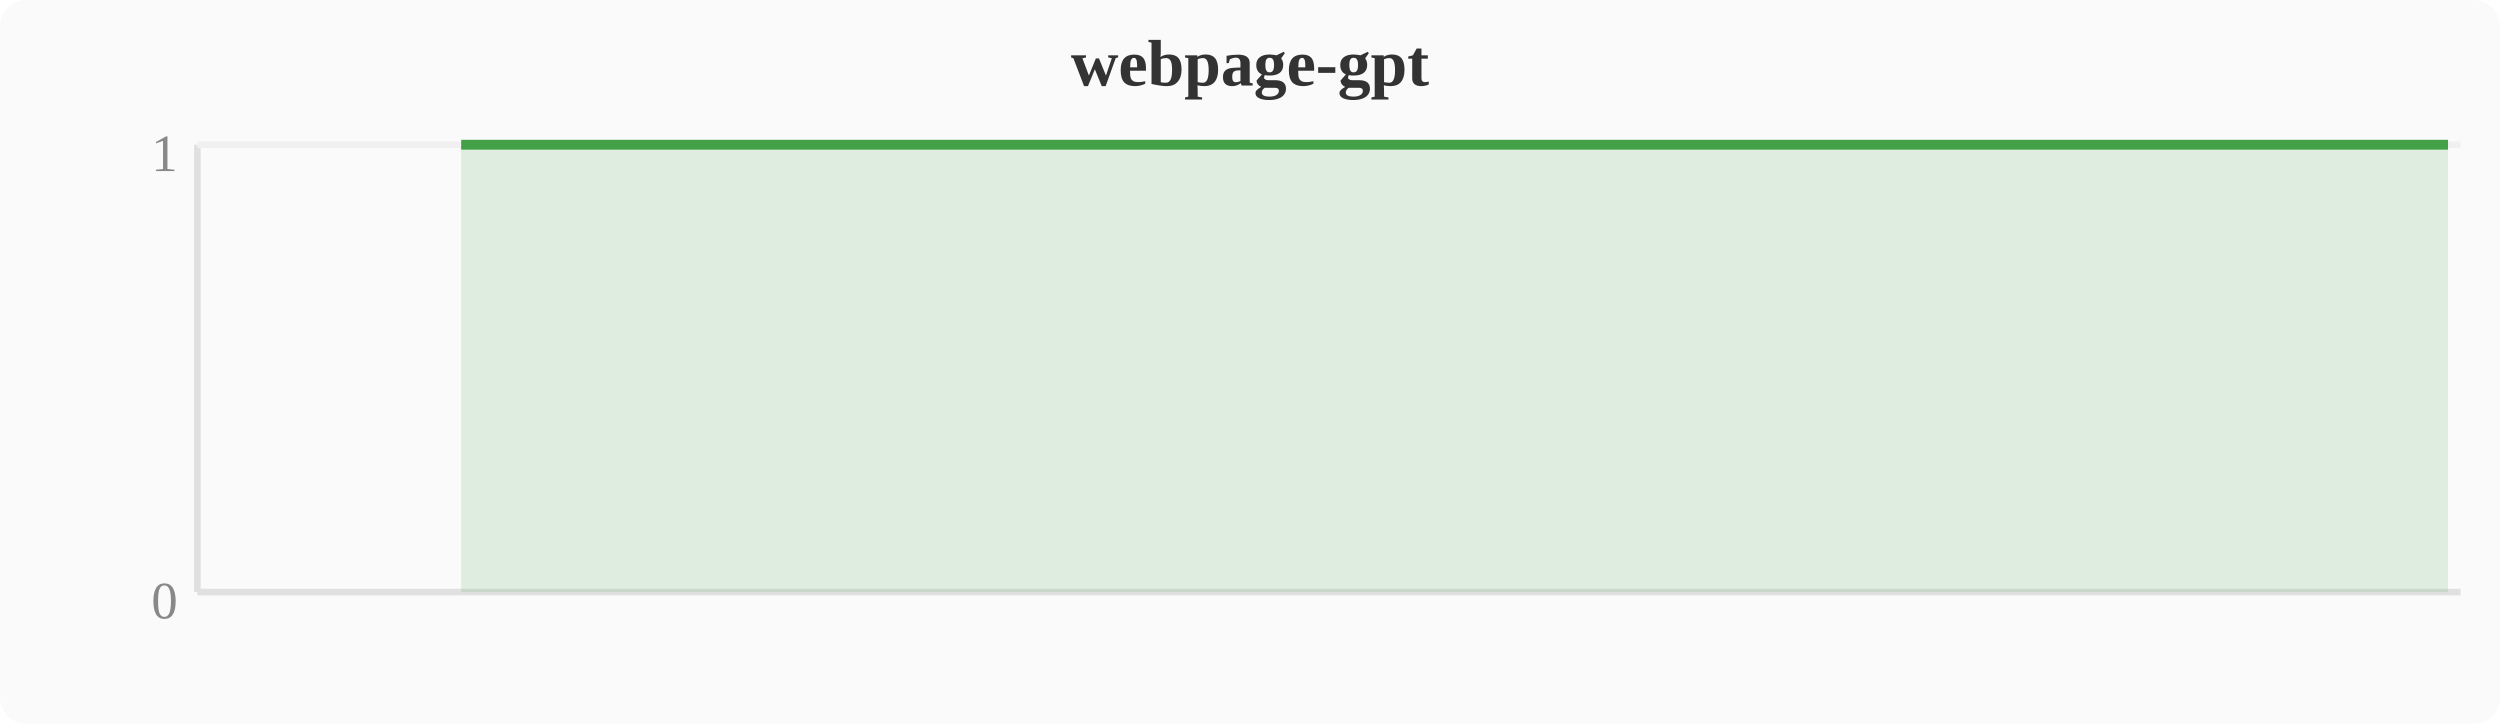
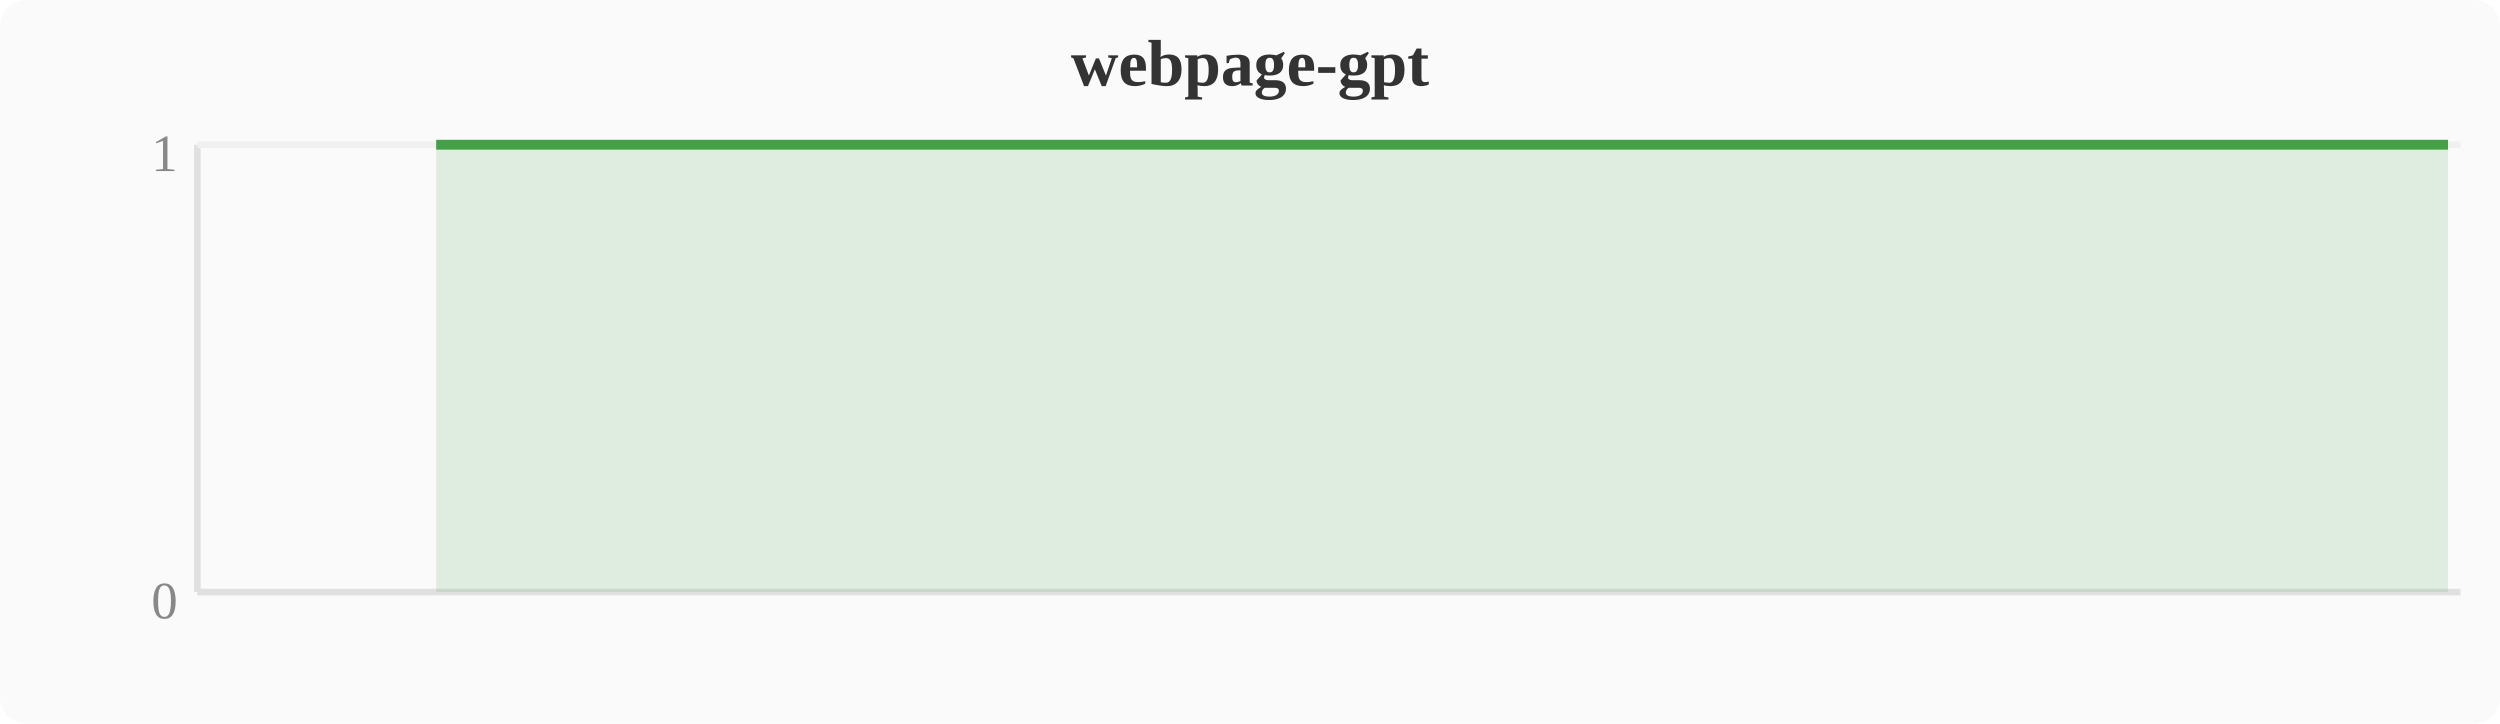
<svg xmlns="http://www.w3.org/2000/svg" width="380" height="110" viewBox="0 0 380 110">
  <rect width="380" height="110" fill="#fafafa" rx="4" />
  <text x="190" y="13" text-anchor="middle" font-size="10" font-weight="bold" fill="#333">webpage-gpt</text>
  <line x1="30" y1="22" x2="30" y2="90" stroke="#e0e0e0" stroke-width="1" />
  <line x1="30" y1="90" x2="374" y2="90" stroke="#e0e0e0" stroke-width="1" />
  <line x1="30" y1="22" x2="374" y2="22" stroke="#f0f0f0" stroke-width="1" />
  <text x="27" y="94" text-anchor="end" font-size="8" fill="#888">0</text>
  <text x="27" y="26" text-anchor="end" font-size="8" fill="#888">1</text>
-   <polygon points="70.1,22.0 74.0,22.0 77.8,22.0 81.6,22.0 85.4,22.0 89.2,22.0 93.1,22.0 96.9,22.0 100.7,22.0 104.5,22.0 108.4,22.0 112.2,22.0 116.0,22.0 119.8,22.0 123.6,22.0 127.5,22.0 131.3,22.0 135.1,22.0 138.9,22.0 142.8,22.0 146.6,22.0 150.4,22.0 154.2,22.0 158.0,22.0 161.9,22.0 165.7,22.0 169.5,22.0 173.3,22.0 177.2,22.0 181.0,22.0 184.8,22.0 188.6,22.0 192.4,22.0 196.3,22.0 200.1,22.0 203.9,22.0 207.7,22.0 211.6,22.0 215.4,22.0 219.2,22.0 223.0,22.0 226.8,22.0 230.7,22.0 234.5,22.0 238.3,22.0 242.1,22.0 246.0,22.0 249.8,22.0 253.6,22.0 257.4,22.0 261.2,22.0 265.1,22.0 268.9,22.0 272.7,22.0 276.5,22.0 280.4,22.0 284.2,22.0 288.0,22.0 291.8,22.0 295.6,22.0 299.5,22.0 303.3,22.0 307.1,22.0 310.9,22.0 314.8,22.0 318.6,22.0 322.4,22.0 326.2,22.0 330.0,22.0 333.9,22.0 337.7,22.0 341.5,22.0 345.3,22.0 349.2,22.0 353.0,22.0 356.8,22.0 360.6,22.0 364.4,22.0 368.3,22.0 372.1,22.0 372.1,90 70.1,90" fill="#43a047" opacity="0.15" />
-   <polyline points="70.1,22.0 74.0,22.0 77.8,22.0 81.6,22.0 85.4,22.0 89.2,22.0 93.1,22.0 96.9,22.0 100.7,22.0 104.5,22.0 108.4,22.0 112.2,22.0 116.0,22.0 119.8,22.0 123.6,22.0 127.5,22.0 131.3,22.0 135.1,22.0 138.9,22.0 142.8,22.0 146.6,22.0 150.4,22.0 154.2,22.0 158.0,22.0 161.9,22.0 165.7,22.0 169.5,22.0 173.3,22.0 177.2,22.0 181.0,22.0 184.8,22.0 188.6,22.0 192.4,22.0 196.3,22.0 200.1,22.0 203.9,22.0 207.7,22.0 211.6,22.0 215.4,22.0 219.2,22.0 223.0,22.0 226.8,22.0 230.7,22.0 234.5,22.0 238.3,22.0 242.1,22.0 246.0,22.0 249.8,22.0 253.6,22.0 257.4,22.0 261.2,22.0 265.1,22.0 268.9,22.0 272.7,22.0 276.5,22.0 280.4,22.0 284.2,22.0 288.0,22.0 291.8,22.0 295.6,22.0 299.5,22.0 303.3,22.0 307.1,22.0 310.9,22.0 314.8,22.0 318.6,22.0 322.4,22.0 326.2,22.0 330.0,22.0 333.9,22.0 337.7,22.0 341.5,22.0 345.3,22.0 349.2,22.0 353.0,22.0 356.8,22.0 360.6,22.0 364.4,22.0 368.3,22.0 372.1,22.0" fill="none" stroke="#43a047" stroke-width="1.5" stroke-linejoin="round" />
+   <polygon points="66.3,22.0 70.1,22.0 74.0,22.0 77.8,22.0 81.6,22.0 85.4,22.0 89.2,22.0 93.1,22.0 96.9,22.0 100.7,22.0 104.5,22.0 108.4,22.0 112.2,22.0 116.0,22.0 119.8,22.0 123.6,22.0 127.5,22.0 131.3,22.0 135.1,22.0 138.9,22.0 142.8,22.0 146.6,22.0 150.4,22.0 154.2,22.0 158.0,22.0 161.9,22.0 165.7,22.0 169.5,22.0 173.3,22.0 177.2,22.0 181.0,22.0 184.8,22.0 188.6,22.0 192.4,22.0 196.3,22.0 200.1,22.0 203.9,22.0 207.7,22.0 211.6,22.0 215.4,22.0 219.2,22.0 223.0,22.0 226.8,22.0 230.7,22.0 234.5,22.0 238.3,22.0 242.1,22.0 246.0,22.0 249.8,22.0 253.6,22.0 257.4,22.0 261.2,22.0 265.1,22.0 268.9,22.0 272.7,22.0 276.5,22.0 280.4,22.0 284.2,22.0 288.0,22.0 291.8,22.0 295.6,22.0 299.5,22.0 303.3,22.0 307.1,22.0 310.9,22.0 314.8,22.0 318.6,22.0 322.4,22.0 326.2,22.0 330.0,22.0 333.9,22.0 337.7,22.0 341.5,22.0 345.3,22.0 349.2,22.0 353.0,22.0 356.8,22.0 360.6,22.0 364.4,22.0 368.3,22.0 372.1,22.0 372.1,90 66.3,90" fill="#43a047" opacity="0.15" />
+   <polyline points="66.3,22.0 70.1,22.0 74.0,22.0 77.8,22.0 81.6,22.0 85.4,22.0 89.2,22.0 93.1,22.0 96.9,22.0 100.7,22.0 104.5,22.0 108.4,22.0 112.2,22.0 116.0,22.0 119.8,22.0 123.6,22.0 127.5,22.0 131.3,22.0 135.1,22.0 138.9,22.0 142.8,22.0 146.6,22.0 150.4,22.0 154.2,22.0 158.0,22.0 161.9,22.0 165.7,22.0 169.5,22.0 173.3,22.0 177.2,22.0 181.0,22.0 184.8,22.0 188.6,22.0 192.4,22.0 196.3,22.0 200.1,22.0 203.9,22.0 207.7,22.0 211.6,22.0 215.4,22.0 219.2,22.0 223.0,22.0 226.8,22.0 230.7,22.0 234.5,22.0 238.3,22.0 242.1,22.0 246.0,22.0 249.8,22.0 253.6,22.0 257.4,22.0 261.2,22.0 265.1,22.0 268.9,22.0 272.7,22.0 276.5,22.0 280.4,22.0 284.2,22.0 288.0,22.0 291.8,22.0 295.6,22.0 299.5,22.0 303.3,22.0 307.1,22.0 310.9,22.0 314.8,22.0 318.6,22.0 322.4,22.0 326.2,22.0 330.0,22.0 333.9,22.0 337.7,22.0 341.5,22.0 345.3,22.0 349.2,22.0 353.0,22.0 356.8,22.0 360.6,22.0 364.4,22.0 368.3,22.0 372.1,22.0" fill="none" stroke="#43a047" stroke-width="1.5" stroke-linejoin="round" />
</svg>
